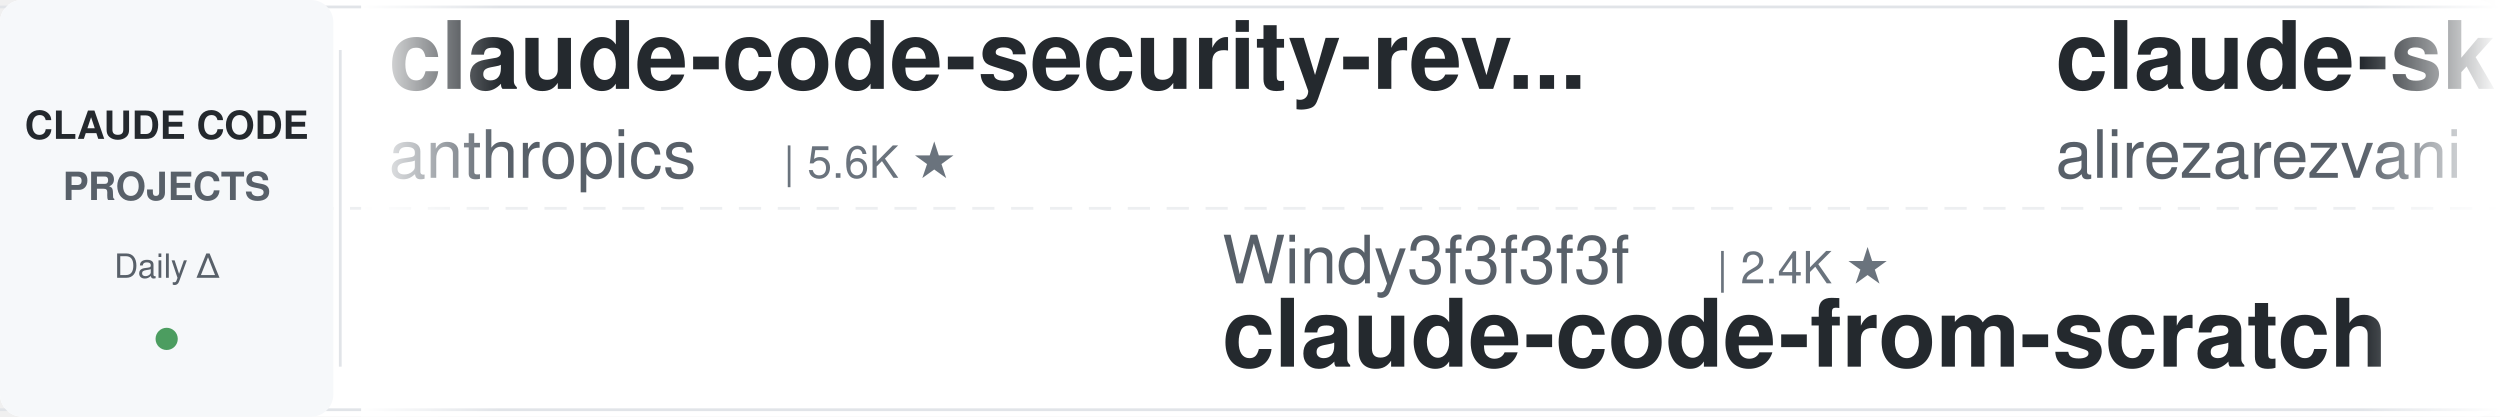
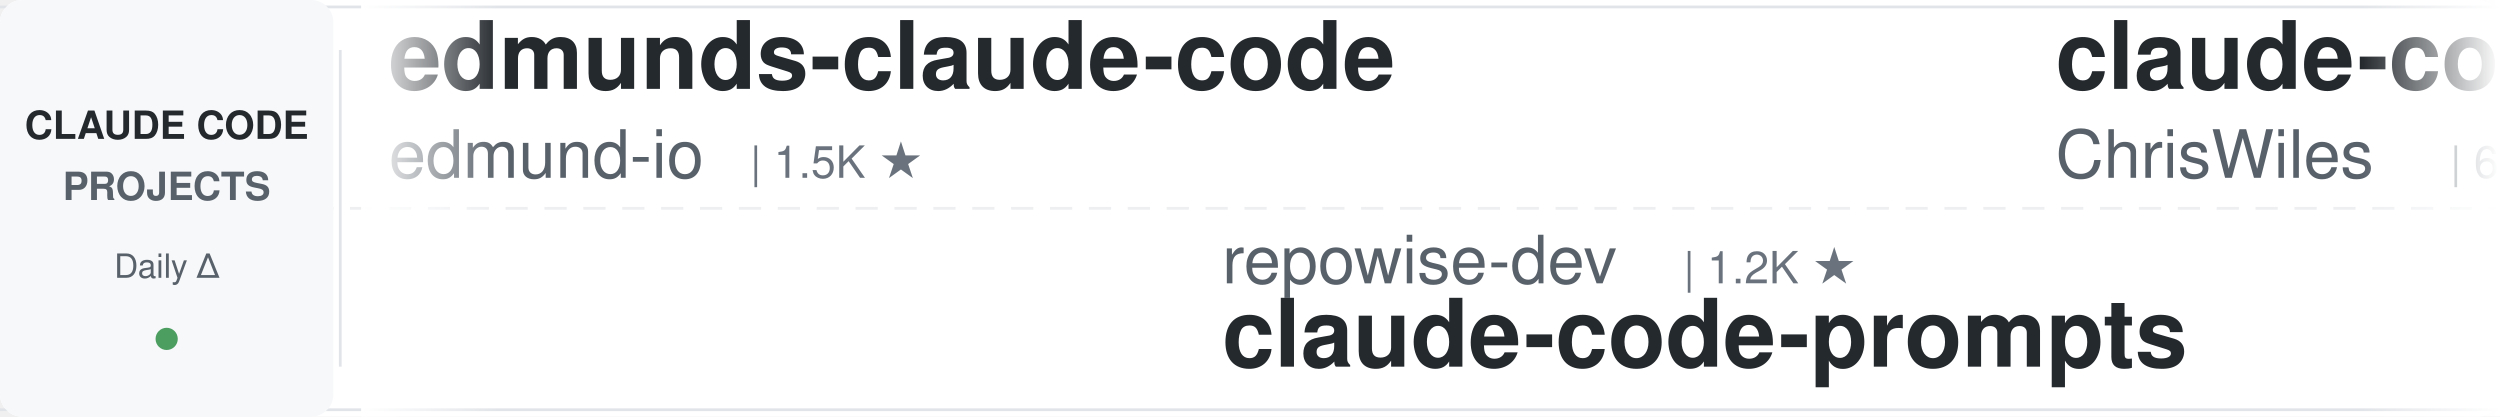
<svg xmlns="http://www.w3.org/2000/svg" width="900" height="150">
  <defs>
    <linearGradient id="leftFade" x1="0%" y1="0%" x2="100%" y2="0%">
      <stop offset="0%" style="stop-color:#ffffff;stop-opacity:1" />
      <stop offset="100%" style="stop-color:#ffffff;stop-opacity:0" />
    </linearGradient>
    <linearGradient id="rightFade" x1="0%" y1="0%" x2="100%" y2="0%">
      <stop offset="0%" style="stop-color:#ffffff;stop-opacity:0" />
      <stop offset="100%" style="stop-color:#ffffff;stop-opacity:1" />
    </linearGradient>
  </defs>
  <rect width="900" height="150" fill="#ffffff" rx="8" />
  <rect x="0" y="2" width="900" height="1" fill="#e1e4e8" />
  <rect x="0" y="147" width="900" height="1" fill="#e1e4e8" />
  <line x1="0" y1="75" x2="900" y2="75" stroke="#e1e4e8" stroke-width="1" stroke-dasharray="8 6" opacity="0.6" />
  <rect x="0" y="0" width="120" height="150" fill="#f6f8fa" rx="8" />
  <text x="60" y="50" font-family="-apple-system, BlinkMacSystemFont, 'Segoe UI', Helvetica, Arial, sans-serif" font-size="14" font-weight="600" fill="#24292e" text-anchor="middle">CLAUDE CODE</text>
  <text x="60" y="72" font-family="-apple-system, BlinkMacSystemFont, 'Segoe UI', Helvetica, Arial, sans-serif" font-size="14" font-weight="600" fill="#586069" text-anchor="middle">PROJECTS</text>
  <text x="60" y="100" font-family="-apple-system, BlinkMacSystemFont, 'Segoe UI', Helvetica, Arial, sans-serif" font-size="12" font-weight="500" fill="#586069" text-anchor="middle">Daily Δ</text>
  <circle cx="60" cy="122" r="4" fill="#22863a" opacity="0.8" />
  <rect x="122" y="18" width="1" height="114" fill="#e1e4e8" />
  <clipPath id="tickerClip">
    <rect x="130" y="0" width="770" height="150" />
  </clipPath>
  <g clip-path="url(#tickerClip)">
    <g id="tickerItems">
      <animateTransform attributeName="transform" attributeType="XML" type="translate" from="0 0" to="-3000 0" dur="54s" repeatCount="indefinite" />
      <g transform="translate(0, 0)">
-         <text x="140" y="32" font-family="-apple-system, BlinkMacSystemFont, 'Segoe UI', Helvetica, Arial, sans-serif" font-size="34" font-weight="600" fill="#24292e">claude-code-security-rev...</text>
-         <text x="140" y="64" font-family="-apple-system, BlinkMacSystemFont, 'Segoe UI', Helvetica, Arial, sans-serif" font-size="24" font-weight="400" fill="#586069">anthropics</text>
-         <text x="282" y="64" font-family="-apple-system, BlinkMacSystemFont, 'Segoe UI', Helvetica, Arial, sans-serif" font-size="16" font-weight="500" fill="#6a737d">| 5.6K ★</text>
+         <text x="140" y="32" font-family="-apple-system, BlinkMacSystemFont, 'Segoe UI', Helvetica, Arial, sans-serif" font-size="34" font-weight="600" fill="#24292e">edmunds-claude-code</text>
+         <text x="140" y="64" font-family="-apple-system, BlinkMacSystemFont, 'Segoe UI', Helvetica, Arial, sans-serif" font-size="24" font-weight="400" fill="#586069">edmund-io</text>
+         <text x="270" y="64" font-family="-apple-system, BlinkMacSystemFont, 'Segoe UI', Helvetica, Arial, sans-serif" font-size="16" font-weight="500" fill="#6a737d">| 1.5K ★</text>
      </g>
      <g transform="translate(300, 0)">
-         <text x="140" y="102" font-family="-apple-system, BlinkMacSystemFont, 'Segoe UI', Helvetica, Arial, sans-serif" font-size="24" font-weight="400" fill="#586069">Windy3f3f3f3f</text>
-         <text x="318" y="102" font-family="-apple-system, BlinkMacSystemFont, 'Segoe UI', Helvetica, Arial, sans-serif" font-size="16" font-weight="500" fill="#6a737d">| 2.4K ★</text>
-         <text x="140" y="132" font-family="-apple-system, BlinkMacSystemFont, 'Segoe UI', Helvetica, Arial, sans-serif" font-size="34" font-weight="600" fill="#24292e">claude-code-from-scratch</text>
+         <text x="140" y="102" font-family="-apple-system, BlinkMacSystemFont, 'Segoe UI', Helvetica, Arial, sans-serif" font-size="24" font-weight="400" fill="#586069">repowise-dev</text>
+         <text x="306" y="102" font-family="-apple-system, BlinkMacSystemFont, 'Segoe UI', Helvetica, Arial, sans-serif" font-size="16" font-weight="500" fill="#6a737d">| 1.2K ★</text>
+         <text x="140" y="132" font-family="-apple-system, BlinkMacSystemFont, 'Segoe UI', Helvetica, Arial, sans-serif" font-size="34" font-weight="600" fill="#24292e">claude-code-prompts</text>
      </g>
      <g transform="translate(600, 0)">
-         <text x="140" y="32" font-family="-apple-system, BlinkMacSystemFont, 'Segoe UI', Helvetica, Arial, sans-serif" font-size="34" font-weight="600" fill="#24292e">claude-skills</text>
-         <text x="140" y="64" font-family="-apple-system, BlinkMacSystemFont, 'Segoe UI', Helvetica, Arial, sans-serif" font-size="24" font-weight="400" fill="#586069">alirezarezvani</text>
-         <text x="330" y="64" font-family="-apple-system, BlinkMacSystemFont, 'Segoe UI', Helvetica, Arial, sans-serif" font-size="16" font-weight="500" fill="#6a737d">| 23.0K ★</text>
-       </g>
-       <g transform="translate(900, 0)">
-         <text x="140" y="102" font-family="-apple-system, BlinkMacSystemFont, 'Segoe UI', Helvetica, Arial, sans-serif" font-size="24" font-weight="400" fill="#586069">affaan-m</text>
-         <text x="258" y="102" font-family="-apple-system, BlinkMacSystemFont, 'Segoe UI', Helvetica, Arial, sans-serif" font-size="16" font-weight="500" fill="#6a737d">| 232.2K ★</text>
-         <text x="140" y="132" font-family="-apple-system, BlinkMacSystemFont, 'Segoe UI', Helvetica, Arial, sans-serif" font-size="34" font-weight="600" fill="#24292e">ECC</text>
-       </g>
-       <g transform="translate(1200, 0)">
-         <text x="140" y="32" font-family="-apple-system, BlinkMacSystemFont, 'Segoe UI', Helvetica, Arial, sans-serif" font-size="34" font-weight="600" fill="#24292e">claude-code-hooks-master...</text>
-         <text x="140" y="64" font-family="-apple-system, BlinkMacSystemFont, 'Segoe UI', Helvetica, Arial, sans-serif" font-size="24" font-weight="400" fill="#586069">disler</text>
-         <text x="234" y="64" font-family="-apple-system, BlinkMacSystemFont, 'Segoe UI', Helvetica, Arial, sans-serif" font-size="16" font-weight="500" fill="#6a737d">| 3.8K ★</text>
-       </g>
-       <g transform="translate(1500, 0)">
-         <text x="140" y="102" font-family="-apple-system, BlinkMacSystemFont, 'Segoe UI', Helvetica, Arial, sans-serif" font-size="24" font-weight="400" fill="#586069">multica-ai</text>
-         <text x="282" y="102" font-family="-apple-system, BlinkMacSystemFont, 'Segoe UI', Helvetica, Arial, sans-serif" font-size="16" font-weight="500" fill="#6a737d">| 195.4K ★</text>
-         <text x="140" y="132" font-family="-apple-system, BlinkMacSystemFont, 'Segoe UI', Helvetica, Arial, sans-serif" font-size="34" font-weight="600" fill="#24292e">andrej-karpathy-skills</text>
-       </g>
-       <g transform="translate(1800, 0)">
-         <text x="140" y="32" font-family="-apple-system, BlinkMacSystemFont, 'Segoe UI', Helvetica, Arial, sans-serif" font-size="34" font-weight="600" fill="#24292e">claude-code-engineering</text>
-         <text x="140" y="64" font-family="-apple-system, BlinkMacSystemFont, 'Segoe UI', Helvetica, Arial, sans-serif" font-size="24" font-weight="400" fill="#586069">huangjia2019</text>
-         <text x="306" y="64" font-family="-apple-system, BlinkMacSystemFont, 'Segoe UI', Helvetica, Arial, sans-serif" font-size="16" font-weight="500" fill="#6a737d">| 1.0K ★</text>
-       </g>
-       <g transform="translate(2100, 0)">
-         <text x="140" y="102" font-family="-apple-system, BlinkMacSystemFont, 'Segoe UI', Helvetica, Arial, sans-serif" font-size="24" font-weight="400" fill="#586069">RichardAtCT</text>
-         <text x="294" y="102" font-family="-apple-system, BlinkMacSystemFont, 'Segoe UI', Helvetica, Arial, sans-serif" font-size="16" font-weight="500" fill="#6a737d">| 2.7K ★</text>
-         <text x="140" y="132" font-family="-apple-system, BlinkMacSystemFont, 'Segoe UI', Helvetica, Arial, sans-serif" font-size="34" font-weight="600" fill="#24292e">claude-code-telegram</text>
-       </g>
-       <g transform="translate(2400, 0)">
        <text x="140" y="32" font-family="-apple-system, BlinkMacSystemFont, 'Segoe UI', Helvetica, Arial, sans-serif" font-size="34" font-weight="600" fill="#24292e">claude-code-showcase</text>
        <text x="140" y="64" font-family="-apple-system, BlinkMacSystemFont, 'Segoe UI', Helvetica, Arial, sans-serif" font-size="24" font-weight="400" fill="#586069">ChrisWiles</text>
        <text x="282" y="64" font-family="-apple-system, BlinkMacSystemFont, 'Segoe UI', Helvetica, Arial, sans-serif" font-size="16" font-weight="500" fill="#6a737d">| 6.0K ★</text>
      </g>
+       <g transform="translate(900, 0)">
+         <text x="140" y="102" font-family="-apple-system, BlinkMacSystemFont, 'Segoe UI', Helvetica, Arial, sans-serif" font-size="24" font-weight="400" fill="#586069">FlorianBruniaux</text>
+         <text x="342" y="102" font-family="-apple-system, BlinkMacSystemFont, 'Segoe UI', Helvetica, Arial, sans-serif" font-size="16" font-weight="500" fill="#6a737d">| 5.5K ★</text>
+         <text x="140" y="132" font-family="-apple-system, BlinkMacSystemFont, 'Segoe UI', Helvetica, Arial, sans-serif" font-size="34" font-weight="600" fill="#24292e">claude-code-ultimate-gui...</text>
+       </g>
+       <g transform="translate(1200, 0)">
+         <text x="140" y="32" font-family="-apple-system, BlinkMacSystemFont, 'Segoe UI', Helvetica, Arial, sans-serif" font-size="34" font-weight="600" fill="#24292e">claude-code-source</text>
+         <text x="140" y="64" font-family="-apple-system, BlinkMacSystemFont, 'Segoe UI', Helvetica, Arial, sans-serif" font-size="24" font-weight="400" fill="#586069">JrCx7scC</text>
+         <text x="258" y="64" font-family="-apple-system, BlinkMacSystemFont, 'Segoe UI', Helvetica, Arial, sans-serif" font-size="16" font-weight="500" fill="#6a737d">| 371 ★</text>
+       </g>
+       <g transform="translate(1500, 0)">
+         <text x="140" y="102" font-family="-apple-system, BlinkMacSystemFont, 'Segoe UI', Helvetica, Arial, sans-serif" font-size="24" font-weight="400" fill="#586069">Windy3f3f3f3f</text>
+         <text x="318" y="102" font-family="-apple-system, BlinkMacSystemFont, 'Segoe UI', Helvetica, Arial, sans-serif" font-size="16" font-weight="500" fill="#6a737d">| 3.3K ★</text>
+         <text x="140" y="132" font-family="-apple-system, BlinkMacSystemFont, 'Segoe UI', Helvetica, Arial, sans-serif" font-size="34" font-weight="600" fill="#24292e">how-claude-code-works</text>
+       </g>
+       <g transform="translate(1800, 0)">
+         <text x="140" y="32" font-family="-apple-system, BlinkMacSystemFont, 'Segoe UI', Helvetica, Arial, sans-serif" font-size="34" font-weight="600" fill="#24292e">claude-code-tips</text>
+         <text x="140" y="64" font-family="-apple-system, BlinkMacSystemFont, 'Segoe UI', Helvetica, Arial, sans-serif" font-size="24" font-weight="400" fill="#586069">ykdojo</text>
+         <text x="234" y="64" font-family="-apple-system, BlinkMacSystemFont, 'Segoe UI', Helvetica, Arial, sans-serif" font-size="16" font-weight="500" fill="#6a737d">| 9.4K ★</text>
+       </g>
+       <g transform="translate(2100, 0)">
+         <text x="140" y="102" font-family="-apple-system, BlinkMacSystemFont, 'Segoe UI', Helvetica, Arial, sans-serif" font-size="24" font-weight="400" fill="#586069">AprilNEA</text>
+         <text x="258" y="102" font-family="-apple-system, BlinkMacSystemFont, 'Segoe UI', Helvetica, Arial, sans-serif" font-size="16" font-weight="500" fill="#6a737d">| 392 ★</text>
+         <text x="140" y="132" font-family="-apple-system, BlinkMacSystemFont, 'Segoe UI', Helvetica, Arial, sans-serif" font-size="34" font-weight="600" fill="#24292e">claude-code-source</text>
+       </g>
+       <g transform="translate(2400, 0)">
+         <text x="140" y="32" font-family="-apple-system, BlinkMacSystemFont, 'Segoe UI', Helvetica, Arial, sans-serif" font-size="34" font-weight="600" fill="#24292e">Claude-Code-Usage-Monito...</text>
+         <text x="140" y="64" font-family="-apple-system, BlinkMacSystemFont, 'Segoe UI', Helvetica, Arial, sans-serif" font-size="24" font-weight="400" fill="#586069">Maciek-roboblog</text>
+         <text x="342" y="64" font-family="-apple-system, BlinkMacSystemFont, 'Segoe UI', Helvetica, Arial, sans-serif" font-size="16" font-weight="500" fill="#6a737d">| 8.5K ★</text>
+       </g>
      <g transform="translate(2700, 0)">
-         <text x="140" y="102" font-family="-apple-system, BlinkMacSystemFont, 'Segoe UI', Helvetica, Arial, sans-serif" font-size="24" font-weight="400" fill="#586069">ponponon</text>
-         <text x="258" y="102" font-family="-apple-system, BlinkMacSystemFont, 'Segoe UI', Helvetica, Arial, sans-serif" font-size="16" font-weight="500" fill="#6a737d">| 2.3K ★</text>
-         <text x="140" y="132" font-family="-apple-system, BlinkMacSystemFont, 'Segoe UI', Helvetica, Arial, sans-serif" font-size="34" font-weight="600" fill="#24292e">claude_code_src</text>
+         <text x="140" y="102" font-family="-apple-system, BlinkMacSystemFont, 'Segoe UI', Helvetica, Arial, sans-serif" font-size="24" font-weight="400" fill="#586069">darcyegb</text>
+         <text x="258" y="102" font-family="-apple-system, BlinkMacSystemFont, 'Segoe UI', Helvetica, Arial, sans-serif" font-size="16" font-weight="500" fill="#6a737d">| 748 ★</text>
+         <text x="140" y="132" font-family="-apple-system, BlinkMacSystemFont, 'Segoe UI', Helvetica, Arial, sans-serif" font-size="34" font-weight="600" fill="#24292e">ClaudeCodeAgents</text>
      </g>
      <g transform="translate(3000, 0)">
-         <text x="140" y="32" font-family="-apple-system, BlinkMacSystemFont, 'Segoe UI', Helvetica, Arial, sans-serif" font-size="34" font-weight="600" fill="#24292e">claude-code-security-rev...</text>
-         <text x="140" y="64" font-family="-apple-system, BlinkMacSystemFont, 'Segoe UI', Helvetica, Arial, sans-serif" font-size="24" font-weight="400" fill="#586069">anthropics</text>
-         <text x="282" y="64" font-family="-apple-system, BlinkMacSystemFont, 'Segoe UI', Helvetica, Arial, sans-serif" font-size="16" font-weight="500" fill="#6a737d">| 5.6K ★</text>
+         <text x="140" y="32" font-family="-apple-system, BlinkMacSystemFont, 'Segoe UI', Helvetica, Arial, sans-serif" font-size="34" font-weight="600" fill="#24292e">edmunds-claude-code</text>
+         <text x="140" y="64" font-family="-apple-system, BlinkMacSystemFont, 'Segoe UI', Helvetica, Arial, sans-serif" font-size="24" font-weight="400" fill="#586069">edmund-io</text>
+         <text x="270" y="64" font-family="-apple-system, BlinkMacSystemFont, 'Segoe UI', Helvetica, Arial, sans-serif" font-size="16" font-weight="500" fill="#6a737d">| 1.5K ★</text>
      </g>
      <g transform="translate(3300, 0)">
-         <text x="140" y="102" font-family="-apple-system, BlinkMacSystemFont, 'Segoe UI', Helvetica, Arial, sans-serif" font-size="24" font-weight="400" fill="#586069">Windy3f3f3f3f</text>
-         <text x="318" y="102" font-family="-apple-system, BlinkMacSystemFont, 'Segoe UI', Helvetica, Arial, sans-serif" font-size="16" font-weight="500" fill="#6a737d">| 2.4K ★</text>
-         <text x="140" y="132" font-family="-apple-system, BlinkMacSystemFont, 'Segoe UI', Helvetica, Arial, sans-serif" font-size="34" font-weight="600" fill="#24292e">claude-code-from-scratch</text>
+         <text x="140" y="102" font-family="-apple-system, BlinkMacSystemFont, 'Segoe UI', Helvetica, Arial, sans-serif" font-size="24" font-weight="400" fill="#586069">repowise-dev</text>
+         <text x="306" y="102" font-family="-apple-system, BlinkMacSystemFont, 'Segoe UI', Helvetica, Arial, sans-serif" font-size="16" font-weight="500" fill="#6a737d">| 1.2K ★</text>
+         <text x="140" y="132" font-family="-apple-system, BlinkMacSystemFont, 'Segoe UI', Helvetica, Arial, sans-serif" font-size="34" font-weight="600" fill="#24292e">claude-code-prompts</text>
      </g>
      <g transform="translate(3600, 0)">
-         <text x="140" y="32" font-family="-apple-system, BlinkMacSystemFont, 'Segoe UI', Helvetica, Arial, sans-serif" font-size="34" font-weight="600" fill="#24292e">claude-skills</text>
-         <text x="140" y="64" font-family="-apple-system, BlinkMacSystemFont, 'Segoe UI', Helvetica, Arial, sans-serif" font-size="24" font-weight="400" fill="#586069">alirezarezvani</text>
-         <text x="330" y="64" font-family="-apple-system, BlinkMacSystemFont, 'Segoe UI', Helvetica, Arial, sans-serif" font-size="16" font-weight="500" fill="#6a737d">| 23.0K ★</text>
+         <text x="140" y="32" font-family="-apple-system, BlinkMacSystemFont, 'Segoe UI', Helvetica, Arial, sans-serif" font-size="34" font-weight="600" fill="#24292e">claude-code-showcase</text>
+         <text x="140" y="64" font-family="-apple-system, BlinkMacSystemFont, 'Segoe UI', Helvetica, Arial, sans-serif" font-size="24" font-weight="400" fill="#586069">ChrisWiles</text>
+         <text x="282" y="64" font-family="-apple-system, BlinkMacSystemFont, 'Segoe UI', Helvetica, Arial, sans-serif" font-size="16" font-weight="500" fill="#6a737d">| 6.0K ★</text>
      </g>
      <g transform="translate(3900, 0)">
-         <text x="140" y="102" font-family="-apple-system, BlinkMacSystemFont, 'Segoe UI', Helvetica, Arial, sans-serif" font-size="24" font-weight="400" fill="#586069">affaan-m</text>
-         <text x="258" y="102" font-family="-apple-system, BlinkMacSystemFont, 'Segoe UI', Helvetica, Arial, sans-serif" font-size="16" font-weight="500" fill="#6a737d">| 232.2K ★</text>
-         <text x="140" y="132" font-family="-apple-system, BlinkMacSystemFont, 'Segoe UI', Helvetica, Arial, sans-serif" font-size="34" font-weight="600" fill="#24292e">ECC</text>
+         <text x="140" y="102" font-family="-apple-system, BlinkMacSystemFont, 'Segoe UI', Helvetica, Arial, sans-serif" font-size="24" font-weight="400" fill="#586069">FlorianBruniaux</text>
+         <text x="342" y="102" font-family="-apple-system, BlinkMacSystemFont, 'Segoe UI', Helvetica, Arial, sans-serif" font-size="16" font-weight="500" fill="#6a737d">| 5.5K ★</text>
+         <text x="140" y="132" font-family="-apple-system, BlinkMacSystemFont, 'Segoe UI', Helvetica, Arial, sans-serif" font-size="34" font-weight="600" fill="#24292e">claude-code-ultimate-gui...</text>
      </g>
    </g>
  </g>
  <rect x="130" y="0" width="50" height="150" fill="url(#leftFade)" />
  <rect x="850" y="0" width="50" height="150" fill="url(#rightFade)" />
</svg>
